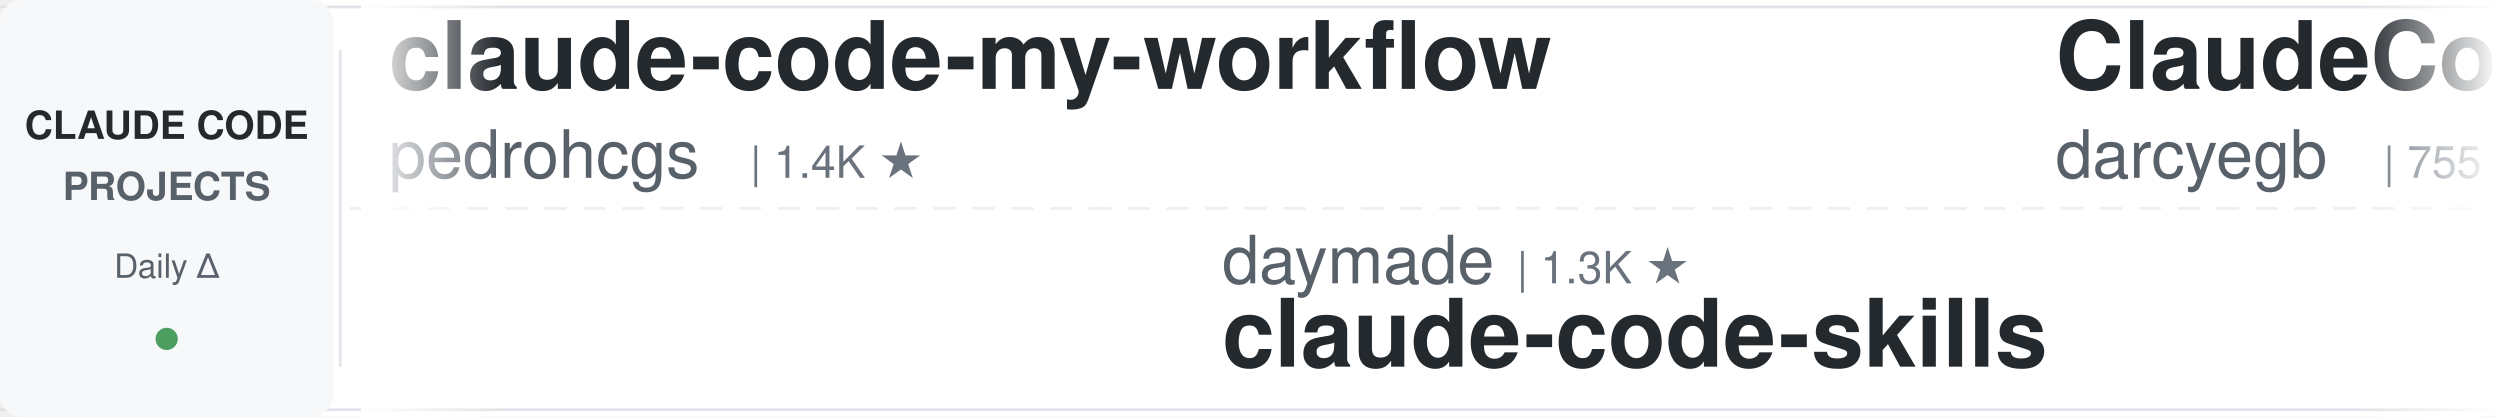
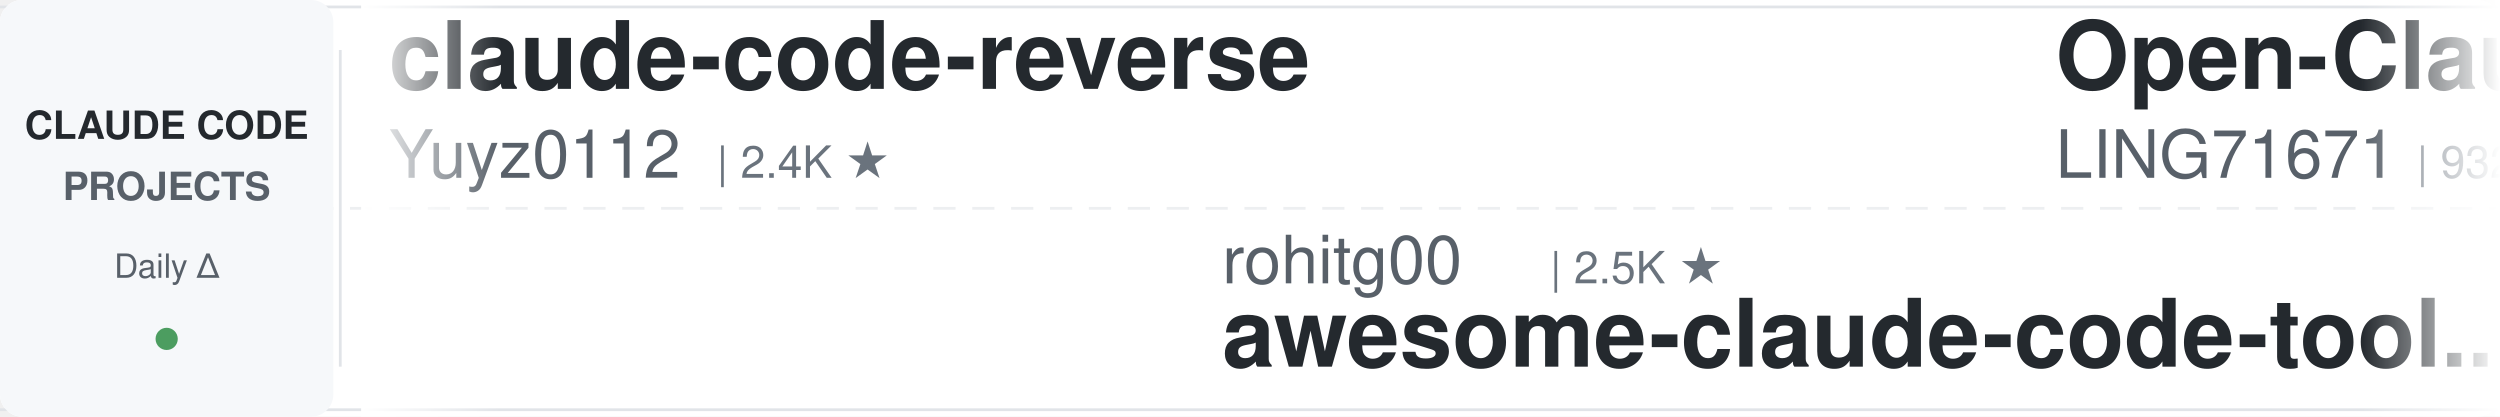
<svg xmlns="http://www.w3.org/2000/svg" width="900" height="150">
  <defs>
    <linearGradient id="leftFade" x1="0%" y1="0%" x2="100%" y2="0%">
      <stop offset="0%" style="stop-color:#ffffff;stop-opacity:1" />
      <stop offset="100%" style="stop-color:#ffffff;stop-opacity:0" />
    </linearGradient>
    <linearGradient id="rightFade" x1="0%" y1="0%" x2="100%" y2="0%">
      <stop offset="0%" style="stop-color:#ffffff;stop-opacity:0" />
      <stop offset="100%" style="stop-color:#ffffff;stop-opacity:1" />
    </linearGradient>
  </defs>
  <rect width="900" height="150" fill="#ffffff" rx="8" />
  <rect x="0" y="2" width="900" height="1" fill="#e1e4e8" />
  <rect x="0" y="147" width="900" height="1" fill="#e1e4e8" />
  <line x1="0" y1="75" x2="900" y2="75" stroke="#e1e4e8" stroke-width="1" stroke-dasharray="8 6" opacity="0.6" />
  <rect x="0" y="0" width="120" height="150" fill="#f6f8fa" rx="8" />
  <text x="60" y="50" font-family="-apple-system, BlinkMacSystemFont, 'Segoe UI', Helvetica, Arial, sans-serif" font-size="14" font-weight="600" fill="#24292e" text-anchor="middle">CLAUDE CODE</text>
  <text x="60" y="72" font-family="-apple-system, BlinkMacSystemFont, 'Segoe UI', Helvetica, Arial, sans-serif" font-size="14" font-weight="600" fill="#586069" text-anchor="middle">PROJECTS</text>
  <text x="60" y="100" font-family="-apple-system, BlinkMacSystemFont, 'Segoe UI', Helvetica, Arial, sans-serif" font-size="12" font-weight="500" fill="#586069" text-anchor="middle">Daily Δ</text>
  <circle cx="60" cy="122" r="4" fill="#22863a" opacity="0.8" />
  <rect x="122" y="18" width="1" height="114" fill="#e1e4e8" />
  <clipPath id="tickerClip">
    <rect x="130" y="0" width="770" height="150" />
  </clipPath>
  <g clip-path="url(#tickerClip)">
    <g id="tickerItems">
      <animateTransform attributeName="transform" attributeType="XML" type="translate" from="0 0" to="-3000 0" dur="54s" repeatCount="indefinite" />
      <g transform="translate(0, 0)">
-         <text x="140" y="32" font-family="-apple-system, BlinkMacSystemFont, 'Segoe UI', Helvetica, Arial, sans-serif" font-size="34" font-weight="600" fill="#24292e">claude-code-my-workflow</text>
-         <text x="140" y="64" font-family="-apple-system, BlinkMacSystemFont, 'Segoe UI', Helvetica, Arial, sans-serif" font-size="24" font-weight="400" fill="#586069">pedrohcgs</text>
-         <text x="270" y="64" font-family="-apple-system, BlinkMacSystemFont, 'Segoe UI', Helvetica, Arial, sans-serif" font-size="16" font-weight="500" fill="#6a737d">| 1.4K ★</text>
+         <text x="140" y="32" font-family="-apple-system, BlinkMacSystemFont, 'Segoe UI', Helvetica, Arial, sans-serif" font-size="34" font-weight="600" fill="#24292e">claude-code-reverse</text>
+         <text x="140" y="64" font-family="-apple-system, BlinkMacSystemFont, 'Segoe UI', Helvetica, Arial, sans-serif" font-size="24" font-weight="400" fill="#586069">Yuyz0112</text>
+         <text x="258" y="64" font-family="-apple-system, BlinkMacSystemFont, 'Segoe UI', Helvetica, Arial, sans-serif" font-size="16" font-weight="500" fill="#6a737d">| 2.4K ★</text>
      </g>
      <g transform="translate(300, 0)">
-         <text x="140" y="102" font-family="-apple-system, BlinkMacSystemFont, 'Segoe UI', Helvetica, Arial, sans-serif" font-size="24" font-weight="400" fill="#586069">daymade</text>
-         <text x="246" y="102" font-family="-apple-system, BlinkMacSystemFont, 'Segoe UI', Helvetica, Arial, sans-serif" font-size="16" font-weight="500" fill="#6a737d">| 1.3K ★</text>
-         <text x="140" y="132" font-family="-apple-system, BlinkMacSystemFont, 'Segoe UI', Helvetica, Arial, sans-serif" font-size="34" font-weight="600" fill="#24292e">claude-code-skills</text>
+         <text x="140" y="102" font-family="-apple-system, BlinkMacSystemFont, 'Segoe UI', Helvetica, Arial, sans-serif" font-size="24" font-weight="400" fill="#586069">rohitg00</text>
+         <text x="258" y="102" font-family="-apple-system, BlinkMacSystemFont, 'Segoe UI', Helvetica, Arial, sans-serif" font-size="16" font-weight="500" fill="#6a737d">| 2.5K ★</text>
+         <text x="140" y="132" font-family="-apple-system, BlinkMacSystemFont, 'Segoe UI', Helvetica, Arial, sans-serif" font-size="34" font-weight="600" fill="#24292e">awesome-claude-code-tool...</text>
      </g>
      <g transform="translate(600, 0)">
-         <text x="140" y="32" font-family="-apple-system, BlinkMacSystemFont, 'Segoe UI', Helvetica, Arial, sans-serif" font-size="34" font-weight="600" fill="#24292e">ClaudeCodeAgents</text>
-         <text x="140" y="64" font-family="-apple-system, BlinkMacSystemFont, 'Segoe UI', Helvetica, Arial, sans-serif" font-size="24" font-weight="400" fill="#586069">darcyegb</text>
-         <text x="258" y="64" font-family="-apple-system, BlinkMacSystemFont, 'Segoe UI', Helvetica, Arial, sans-serif" font-size="16" font-weight="500" fill="#6a737d">| 755 ★</text>
+         <text x="140" y="32" font-family="-apple-system, BlinkMacSystemFont, 'Segoe UI', Helvetica, Arial, sans-serif" font-size="34" font-weight="600" fill="#24292e">Open-ClaudeCode</text>
+         <text x="140" y="64" font-family="-apple-system, BlinkMacSystemFont, 'Segoe UI', Helvetica, Arial, sans-serif" font-size="24" font-weight="400" fill="#586069">LING71671</text>
+         <text x="270" y="64" font-family="-apple-system, BlinkMacSystemFont, 'Segoe UI', Helvetica, Arial, sans-serif" font-size="16" font-weight="500" fill="#6a737d">| 932 ★</text>
      </g>
      <g transform="translate(900, 0)">
-         <text x="140" y="102" font-family="-apple-system, BlinkMacSystemFont, 'Segoe UI', Helvetica, Arial, sans-serif" font-size="24" font-weight="400" fill="#586069">luongnv89</text>
-         <text x="270" y="102" font-family="-apple-system, BlinkMacSystemFont, 'Segoe UI', Helvetica, Arial, sans-serif" font-size="16" font-weight="500" fill="#6a737d">| 40.9K ★</text>
-         <text x="140" y="132" font-family="-apple-system, BlinkMacSystemFont, 'Segoe UI', Helvetica, Arial, sans-serif" font-size="34" font-weight="600" fill="#24292e">claude-howto</text>
+         <text x="140" y="102" font-family="-apple-system, BlinkMacSystemFont, 'Segoe UI', Helvetica, Arial, sans-serif" font-size="24" font-weight="400" fill="#586069">ding113</text>
+         <text x="246" y="102" font-family="-apple-system, BlinkMacSystemFont, 'Segoe UI', Helvetica, Arial, sans-serif" font-size="16" font-weight="500" fill="#6a737d">| 3.3K ★</text>
+         <text x="140" y="132" font-family="-apple-system, BlinkMacSystemFont, 'Segoe UI', Helvetica, Arial, sans-serif" font-size="34" font-weight="600" fill="#24292e">claude-code-hub</text>
      </g>
      <g transform="translate(1200, 0)">
-         <text x="140" y="32" font-family="-apple-system, BlinkMacSystemFont, 'Segoe UI', Helvetica, Arial, sans-serif" font-size="34" font-weight="600" fill="#24292e">free-claude-code</text>
-         <text x="140" y="64" font-family="-apple-system, BlinkMacSystemFont, 'Segoe UI', Helvetica, Arial, sans-serif" font-size="24" font-weight="400" fill="#586069">Alishahryar1</text>
-         <text x="306" y="64" font-family="-apple-system, BlinkMacSystemFont, 'Segoe UI', Helvetica, Arial, sans-serif" font-size="16" font-weight="500" fill="#6a737d">| 44.5K ★</text>
+         <text x="140" y="32" font-family="-apple-system, BlinkMacSystemFont, 'Segoe UI', Helvetica, Arial, sans-serif" font-size="34" font-weight="600" fill="#24292e">claude-code-source</text>
+         <text x="140" y="64" font-family="-apple-system, BlinkMacSystemFont, 'Segoe UI', Helvetica, Arial, sans-serif" font-size="24" font-weight="400" fill="#586069">JrCx7scC</text>
+         <text x="258" y="64" font-family="-apple-system, BlinkMacSystemFont, 'Segoe UI', Helvetica, Arial, sans-serif" font-size="16" font-weight="500" fill="#6a737d">| 372 ★</text>
      </g>
      <g transform="translate(1500, 0)">
-         <text x="140" y="102" font-family="-apple-system, BlinkMacSystemFont, 'Segoe UI', Helvetica, Arial, sans-serif" font-size="24" font-weight="400" fill="#586069">ykdojo</text>
-         <text x="234" y="102" font-family="-apple-system, BlinkMacSystemFont, 'Segoe UI', Helvetica, Arial, sans-serif" font-size="16" font-weight="500" fill="#6a737d">| 9.5K ★</text>
-         <text x="140" y="132" font-family="-apple-system, BlinkMacSystemFont, 'Segoe UI', Helvetica, Arial, sans-serif" font-size="34" font-weight="600" fill="#24292e">claude-code-tips</text>
+         <text x="140" y="102" font-family="-apple-system, BlinkMacSystemFont, 'Segoe UI', Helvetica, Arial, sans-serif" font-size="24" font-weight="400" fill="#586069">Njengah</text>
+         <text x="246" y="102" font-family="-apple-system, BlinkMacSystemFont, 'Segoe UI', Helvetica, Arial, sans-serif" font-size="16" font-weight="500" fill="#6a737d">| 1.9K ★</text>
+         <text x="140" y="132" font-family="-apple-system, BlinkMacSystemFont, 'Segoe UI', Helvetica, Arial, sans-serif" font-size="34" font-weight="600" fill="#24292e">claude-code-cheat-sheet</text>
      </g>
      <g transform="translate(1800, 0)">
-         <text x="140" y="32" font-family="-apple-system, BlinkMacSystemFont, 'Segoe UI', Helvetica, Arial, sans-serif" font-size="34" font-weight="600" fill="#24292e">claude-code-rev</text>
-         <text x="140" y="64" font-family="-apple-system, BlinkMacSystemFont, 'Segoe UI', Helvetica, Arial, sans-serif" font-size="24" font-weight="400" fill="#586069">oboard</text>
-         <text x="234" y="64" font-family="-apple-system, BlinkMacSystemFont, 'Segoe UI', Helvetica, Arial, sans-serif" font-size="16" font-weight="500" fill="#6a737d">| 3.3K ★</text>
+         <text x="140" y="32" font-family="-apple-system, BlinkMacSystemFont, 'Segoe UI', Helvetica, Arial, sans-serif" font-size="34" font-weight="600" fill="#24292e">claude-code-templates</text>
+         <text x="140" y="64" font-family="-apple-system, BlinkMacSystemFont, 'Segoe UI', Helvetica, Arial, sans-serif" font-size="24" font-weight="400" fill="#586069">davila7</text>
+         <text x="246" y="64" font-family="-apple-system, BlinkMacSystemFont, 'Segoe UI', Helvetica, Arial, sans-serif" font-size="16" font-weight="500" fill="#6a737d">| 30.1K ★</text>
      </g>
      <g transform="translate(2100, 0)">
-         <text x="140" y="102" font-family="-apple-system, BlinkMacSystemFont, 'Segoe UI', Helvetica, Arial, sans-serif" font-size="24" font-weight="400" fill="#586069">Yeachan-Heo</text>
-         <text x="294" y="102" font-family="-apple-system, BlinkMacSystemFont, 'Segoe UI', Helvetica, Arial, sans-serif" font-size="16" font-weight="500" fill="#6a737d">| 38.4K ★</text>
-         <text x="140" y="132" font-family="-apple-system, BlinkMacSystemFont, 'Segoe UI', Helvetica, Arial, sans-serif" font-size="34" font-weight="600" fill="#24292e">oh-my-claudecode</text>
+         <text x="140" y="102" font-family="-apple-system, BlinkMacSystemFont, 'Segoe UI', Helvetica, Arial, sans-serif" font-size="24" font-weight="400" fill="#586069">shanraisshan</text>
+         <text x="306" y="102" font-family="-apple-system, BlinkMacSystemFont, 'Segoe UI', Helvetica, Arial, sans-serif" font-size="16" font-weight="500" fill="#6a737d">| 64.0K ★</text>
+         <text x="140" y="132" font-family="-apple-system, BlinkMacSystemFont, 'Segoe UI', Helvetica, Arial, sans-serif" font-size="34" font-weight="600" fill="#24292e">claude-code-best-practic...</text>
      </g>
      <g transform="translate(2400, 0)">
-         <text x="140" y="32" font-family="-apple-system, BlinkMacSystemFont, 'Segoe UI', Helvetica, Arial, sans-serif" font-size="34" font-weight="600" fill="#24292e">awesome-claude-code-tool...</text>
-         <text x="140" y="64" font-family="-apple-system, BlinkMacSystemFont, 'Segoe UI', Helvetica, Arial, sans-serif" font-size="24" font-weight="400" fill="#586069">rohitg00</text>
-         <text x="258" y="64" font-family="-apple-system, BlinkMacSystemFont, 'Segoe UI', Helvetica, Arial, sans-serif" font-size="16" font-weight="500" fill="#6a737d">| 2.5K ★</text>
+         <text x="140" y="32" font-family="-apple-system, BlinkMacSystemFont, 'Segoe UI', Helvetica, Arial, sans-serif" font-size="34" font-weight="600" fill="#24292e">claude_codex_bridge</text>
+         <text x="140" y="64" font-family="-apple-system, BlinkMacSystemFont, 'Segoe UI', Helvetica, Arial, sans-serif" font-size="24" font-weight="400" fill="#586069">SeemSeam</text>
+         <text x="258" y="64" font-family="-apple-system, BlinkMacSystemFont, 'Segoe UI', Helvetica, Arial, sans-serif" font-size="16" font-weight="500" fill="#6a737d">| 3.4K ★</text>
      </g>
      <g transform="translate(2700, 0)">
-         <text x="140" y="102" font-family="-apple-system, BlinkMacSystemFont, 'Segoe UI', Helvetica, Arial, sans-serif" font-size="24" font-weight="400" fill="#586069">anthropics</text>
-         <text x="282" y="102" font-family="-apple-system, BlinkMacSystemFont, 'Segoe UI', Helvetica, Arial, sans-serif" font-size="16" font-weight="500" fill="#6a737d">| 938 ★</text>
-         <text x="140" y="132" font-family="-apple-system, BlinkMacSystemFont, 'Segoe UI', Helvetica, Arial, sans-serif" font-size="34" font-weight="600" fill="#24292e">claude-code-base-action</text>
+         <text x="140" y="102" font-family="-apple-system, BlinkMacSystemFont, 'Segoe UI', Helvetica, Arial, sans-serif" font-size="24" font-weight="400" fill="#586069">alejandrobalderas</text>
+         <text x="366" y="102" font-family="-apple-system, BlinkMacSystemFont, 'Segoe UI', Helvetica, Arial, sans-serif" font-size="16" font-weight="500" fill="#6a737d">| 2.7K ★</text>
+         <text x="140" y="132" font-family="-apple-system, BlinkMacSystemFont, 'Segoe UI', Helvetica, Arial, sans-serif" font-size="34" font-weight="600" fill="#24292e">claude-code-from-source</text>
      </g>
      <g transform="translate(3000, 0)">
-         <text x="140" y="32" font-family="-apple-system, BlinkMacSystemFont, 'Segoe UI', Helvetica, Arial, sans-serif" font-size="34" font-weight="600" fill="#24292e">claude-code-my-workflow</text>
-         <text x="140" y="64" font-family="-apple-system, BlinkMacSystemFont, 'Segoe UI', Helvetica, Arial, sans-serif" font-size="24" font-weight="400" fill="#586069">pedrohcgs</text>
-         <text x="270" y="64" font-family="-apple-system, BlinkMacSystemFont, 'Segoe UI', Helvetica, Arial, sans-serif" font-size="16" font-weight="500" fill="#6a737d">| 1.4K ★</text>
+         <text x="140" y="32" font-family="-apple-system, BlinkMacSystemFont, 'Segoe UI', Helvetica, Arial, sans-serif" font-size="34" font-weight="600" fill="#24292e">claude-code-reverse</text>
+         <text x="140" y="64" font-family="-apple-system, BlinkMacSystemFont, 'Segoe UI', Helvetica, Arial, sans-serif" font-size="24" font-weight="400" fill="#586069">Yuyz0112</text>
+         <text x="258" y="64" font-family="-apple-system, BlinkMacSystemFont, 'Segoe UI', Helvetica, Arial, sans-serif" font-size="16" font-weight="500" fill="#6a737d">| 2.4K ★</text>
      </g>
      <g transform="translate(3300, 0)">
-         <text x="140" y="102" font-family="-apple-system, BlinkMacSystemFont, 'Segoe UI', Helvetica, Arial, sans-serif" font-size="24" font-weight="400" fill="#586069">daymade</text>
-         <text x="246" y="102" font-family="-apple-system, BlinkMacSystemFont, 'Segoe UI', Helvetica, Arial, sans-serif" font-size="16" font-weight="500" fill="#6a737d">| 1.3K ★</text>
-         <text x="140" y="132" font-family="-apple-system, BlinkMacSystemFont, 'Segoe UI', Helvetica, Arial, sans-serif" font-size="34" font-weight="600" fill="#24292e">claude-code-skills</text>
+         <text x="140" y="102" font-family="-apple-system, BlinkMacSystemFont, 'Segoe UI', Helvetica, Arial, sans-serif" font-size="24" font-weight="400" fill="#586069">rohitg00</text>
+         <text x="258" y="102" font-family="-apple-system, BlinkMacSystemFont, 'Segoe UI', Helvetica, Arial, sans-serif" font-size="16" font-weight="500" fill="#6a737d">| 2.5K ★</text>
+         <text x="140" y="132" font-family="-apple-system, BlinkMacSystemFont, 'Segoe UI', Helvetica, Arial, sans-serif" font-size="34" font-weight="600" fill="#24292e">awesome-claude-code-tool...</text>
      </g>
      <g transform="translate(3600, 0)">
-         <text x="140" y="32" font-family="-apple-system, BlinkMacSystemFont, 'Segoe UI', Helvetica, Arial, sans-serif" font-size="34" font-weight="600" fill="#24292e">ClaudeCodeAgents</text>
-         <text x="140" y="64" font-family="-apple-system, BlinkMacSystemFont, 'Segoe UI', Helvetica, Arial, sans-serif" font-size="24" font-weight="400" fill="#586069">darcyegb</text>
-         <text x="258" y="64" font-family="-apple-system, BlinkMacSystemFont, 'Segoe UI', Helvetica, Arial, sans-serif" font-size="16" font-weight="500" fill="#6a737d">| 755 ★</text>
+         <text x="140" y="32" font-family="-apple-system, BlinkMacSystemFont, 'Segoe UI', Helvetica, Arial, sans-serif" font-size="34" font-weight="600" fill="#24292e">Open-ClaudeCode</text>
+         <text x="140" y="64" font-family="-apple-system, BlinkMacSystemFont, 'Segoe UI', Helvetica, Arial, sans-serif" font-size="24" font-weight="400" fill="#586069">LING71671</text>
+         <text x="270" y="64" font-family="-apple-system, BlinkMacSystemFont, 'Segoe UI', Helvetica, Arial, sans-serif" font-size="16" font-weight="500" fill="#6a737d">| 932 ★</text>
      </g>
      <g transform="translate(3900, 0)">
-         <text x="140" y="102" font-family="-apple-system, BlinkMacSystemFont, 'Segoe UI', Helvetica, Arial, sans-serif" font-size="24" font-weight="400" fill="#586069">luongnv89</text>
-         <text x="270" y="102" font-family="-apple-system, BlinkMacSystemFont, 'Segoe UI', Helvetica, Arial, sans-serif" font-size="16" font-weight="500" fill="#6a737d">| 40.9K ★</text>
-         <text x="140" y="132" font-family="-apple-system, BlinkMacSystemFont, 'Segoe UI', Helvetica, Arial, sans-serif" font-size="34" font-weight="600" fill="#24292e">claude-howto</text>
+         <text x="140" y="102" font-family="-apple-system, BlinkMacSystemFont, 'Segoe UI', Helvetica, Arial, sans-serif" font-size="24" font-weight="400" fill="#586069">ding113</text>
+         <text x="246" y="102" font-family="-apple-system, BlinkMacSystemFont, 'Segoe UI', Helvetica, Arial, sans-serif" font-size="16" font-weight="500" fill="#6a737d">| 3.3K ★</text>
+         <text x="140" y="132" font-family="-apple-system, BlinkMacSystemFont, 'Segoe UI', Helvetica, Arial, sans-serif" font-size="34" font-weight="600" fill="#24292e">claude-code-hub</text>
      </g>
    </g>
  </g>
  <rect x="130" y="0" width="50" height="150" fill="url(#leftFade)" />
  <rect x="850" y="0" width="50" height="150" fill="url(#rightFade)" />
</svg>
